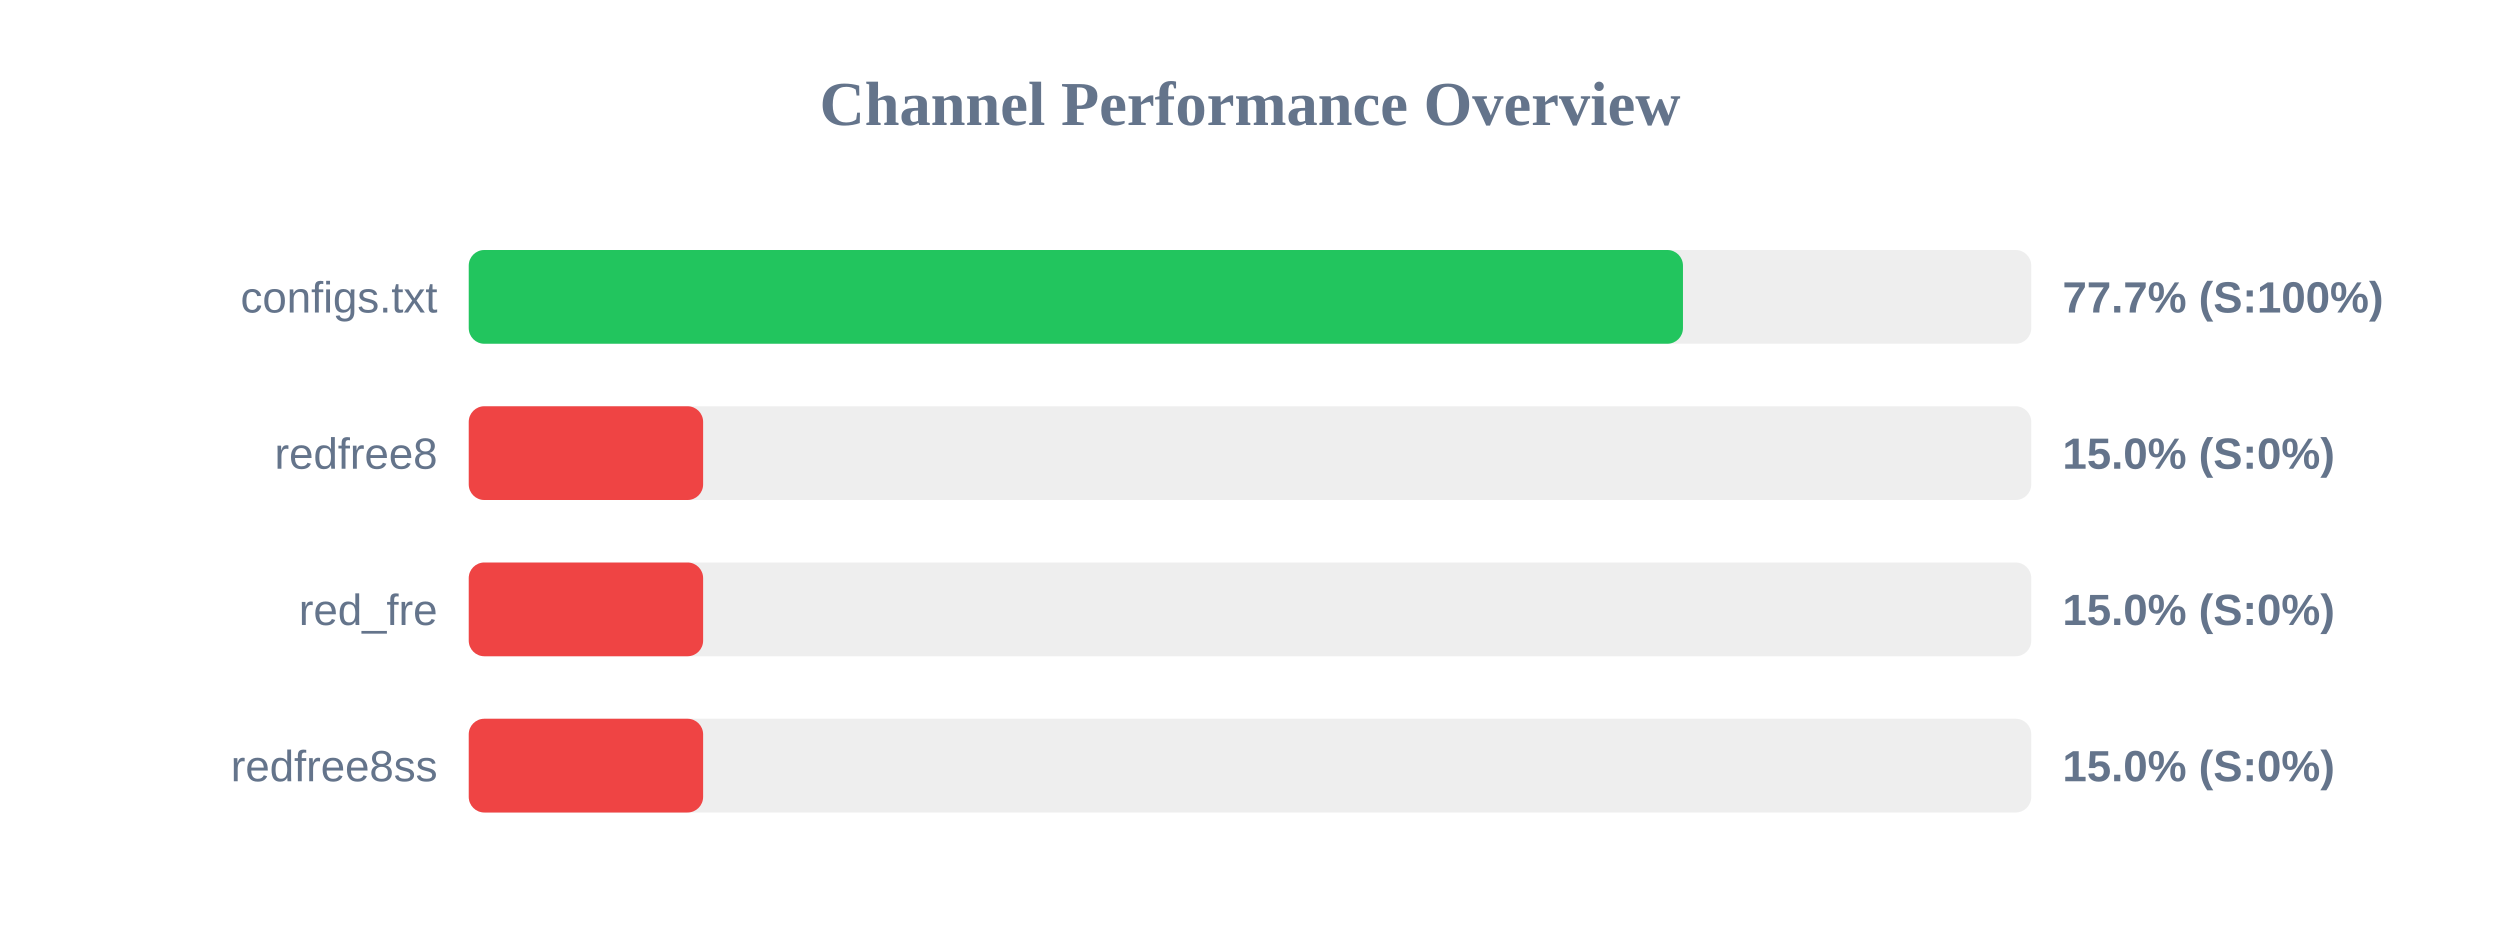
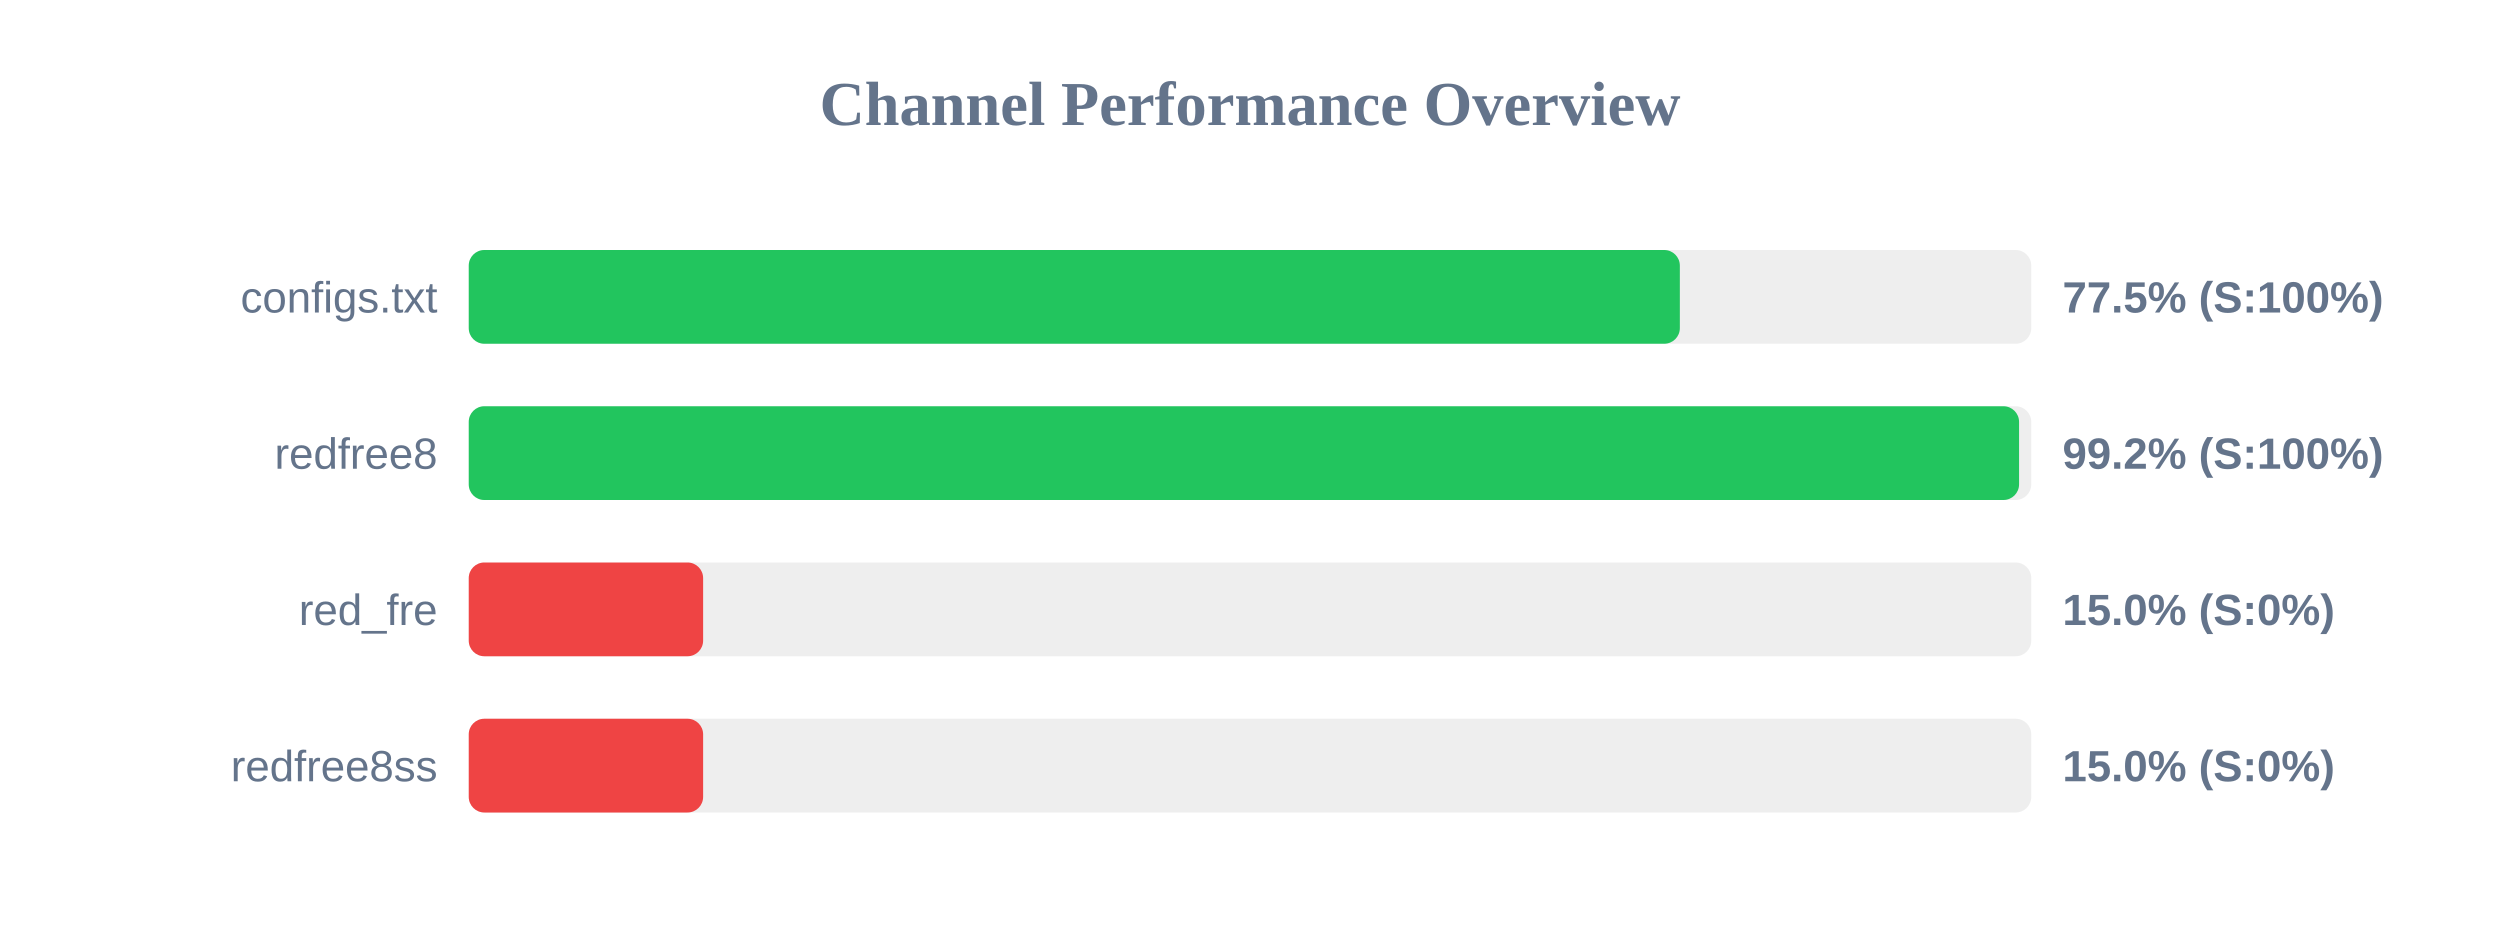
<svg xmlns="http://www.w3.org/2000/svg" width="800" height="300" version="1.1">
  <style>
        .row { font: 14px Arial; fill: #64748b; }
        .score { font: bold 14px Arial; fill: #64748b; }
    </style>
  <text x="400" y="40" text-anchor="middle" font-size="20px" font-weight="bold" fill="#64748b">Channel Performance Overview</text>
  <rect x="150" y="80" width="500" height="30" fill="#eee" rx="5" />
-   <rect x="150" y="80" width="388.55" height="30" fill="#22c55e" rx="5" />
+   <rect x="150" y="80" width="387.55" height="30" fill="#22c55e" rx="5" />
  <text x="140" y="100" text-anchor="end" class="row">configs.txt</text>
-   <text x="660" y="100" text-anchor="start" class="score">77.7% (S:100%)</text>
+   <text x="660" y="100" text-anchor="start" class="score">77.5% (S:100%)</text>
  <rect x="150" y="130" width="500" height="30" fill="#eee" rx="5" />
-   <rect x="150" y="130" width="75.0" height="30" fill="#ef4444" rx="5" />
+   <rect x="150" y="130" width="496.1" height="30" fill="#22c55e" rx="5" />
  <text x="140" y="150" text-anchor="end" class="row">redfree8</text>
-   <text x="660" y="150" text-anchor="start" class="score">15.0% (S:0%)</text>
+   <text x="660" y="150" text-anchor="start" class="score">99.2% (S:100%)</text>
  <rect x="150" y="180" width="500" height="30" fill="#eee" rx="5" />
  <rect x="150" y="180" width="75.0" height="30" fill="#ef4444" rx="5" />
  <text x="140" y="200" text-anchor="end" class="row">red_fre</text>
  <text x="660" y="200" text-anchor="start" class="score">15.0% (S:0%)</text>
  <rect x="150" y="230" width="500" height="30" fill="#eee" rx="5" />
  <rect x="150" y="230" width="75.0" height="30" fill="#ef4444" rx="5" />
  <text x="140" y="250" text-anchor="end" class="row">redfree8ss</text>
  <text x="660" y="250" text-anchor="start" class="score">15.0% (S:0%)</text>
</svg>
